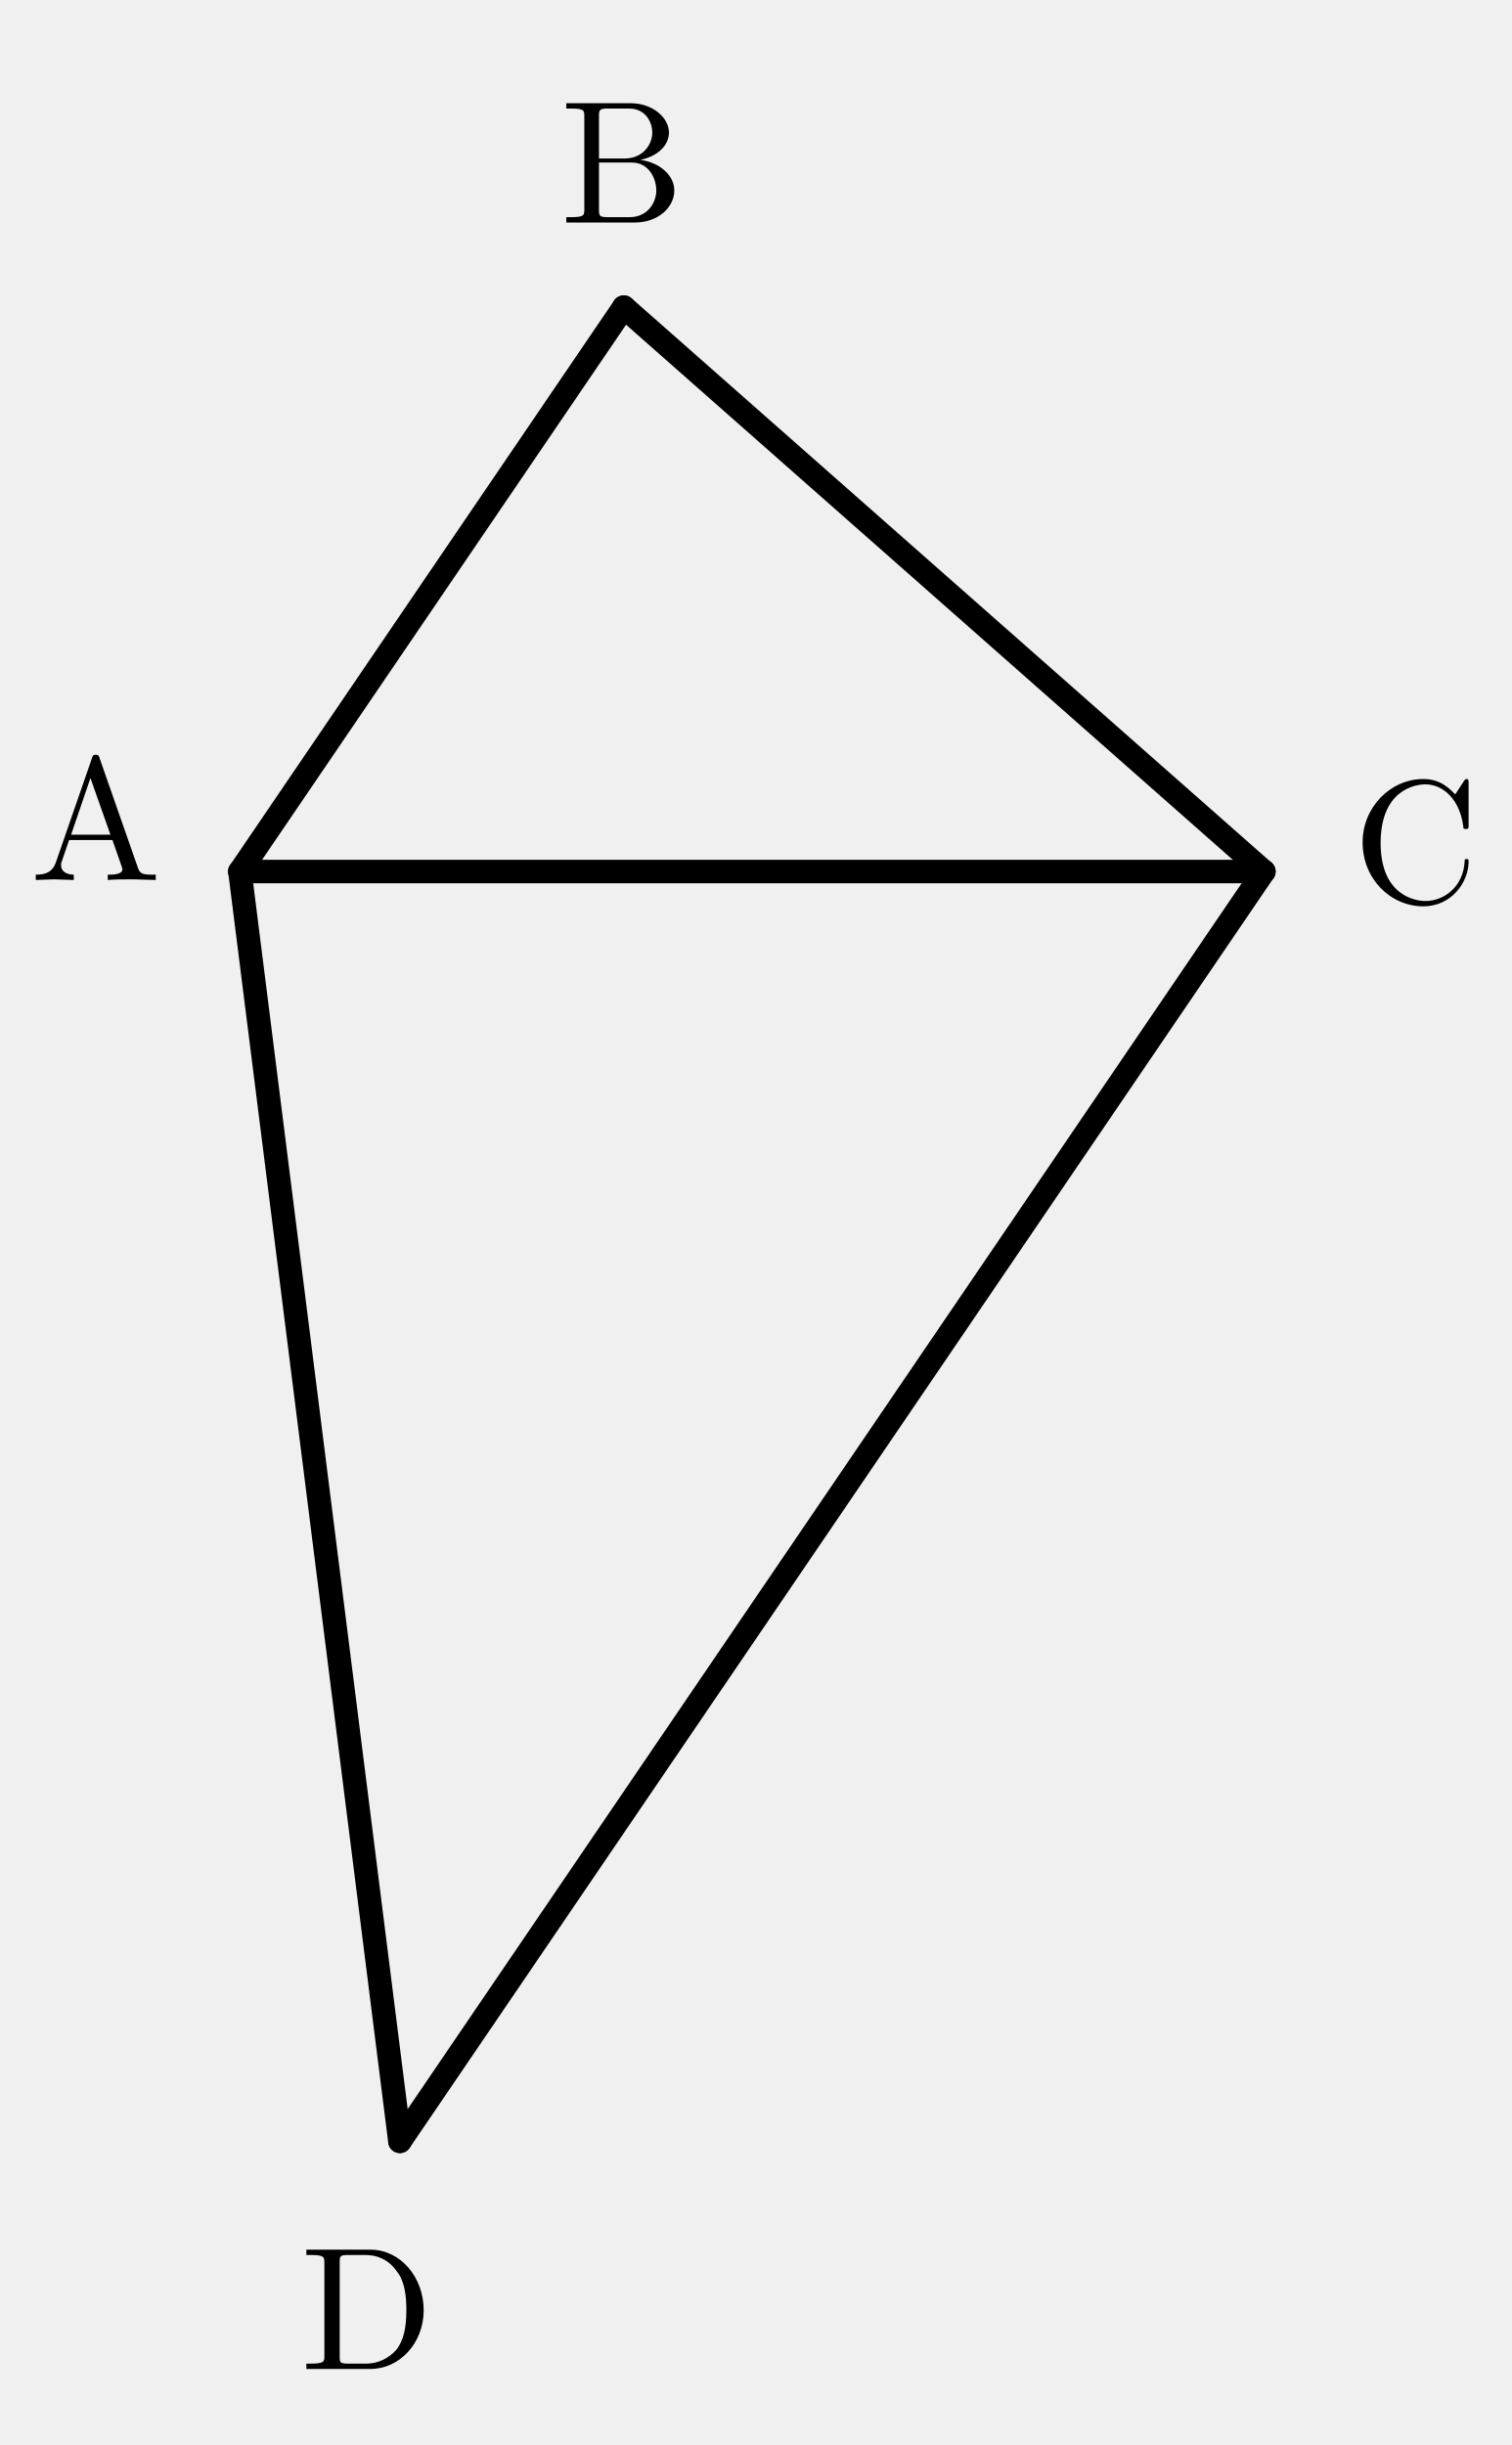
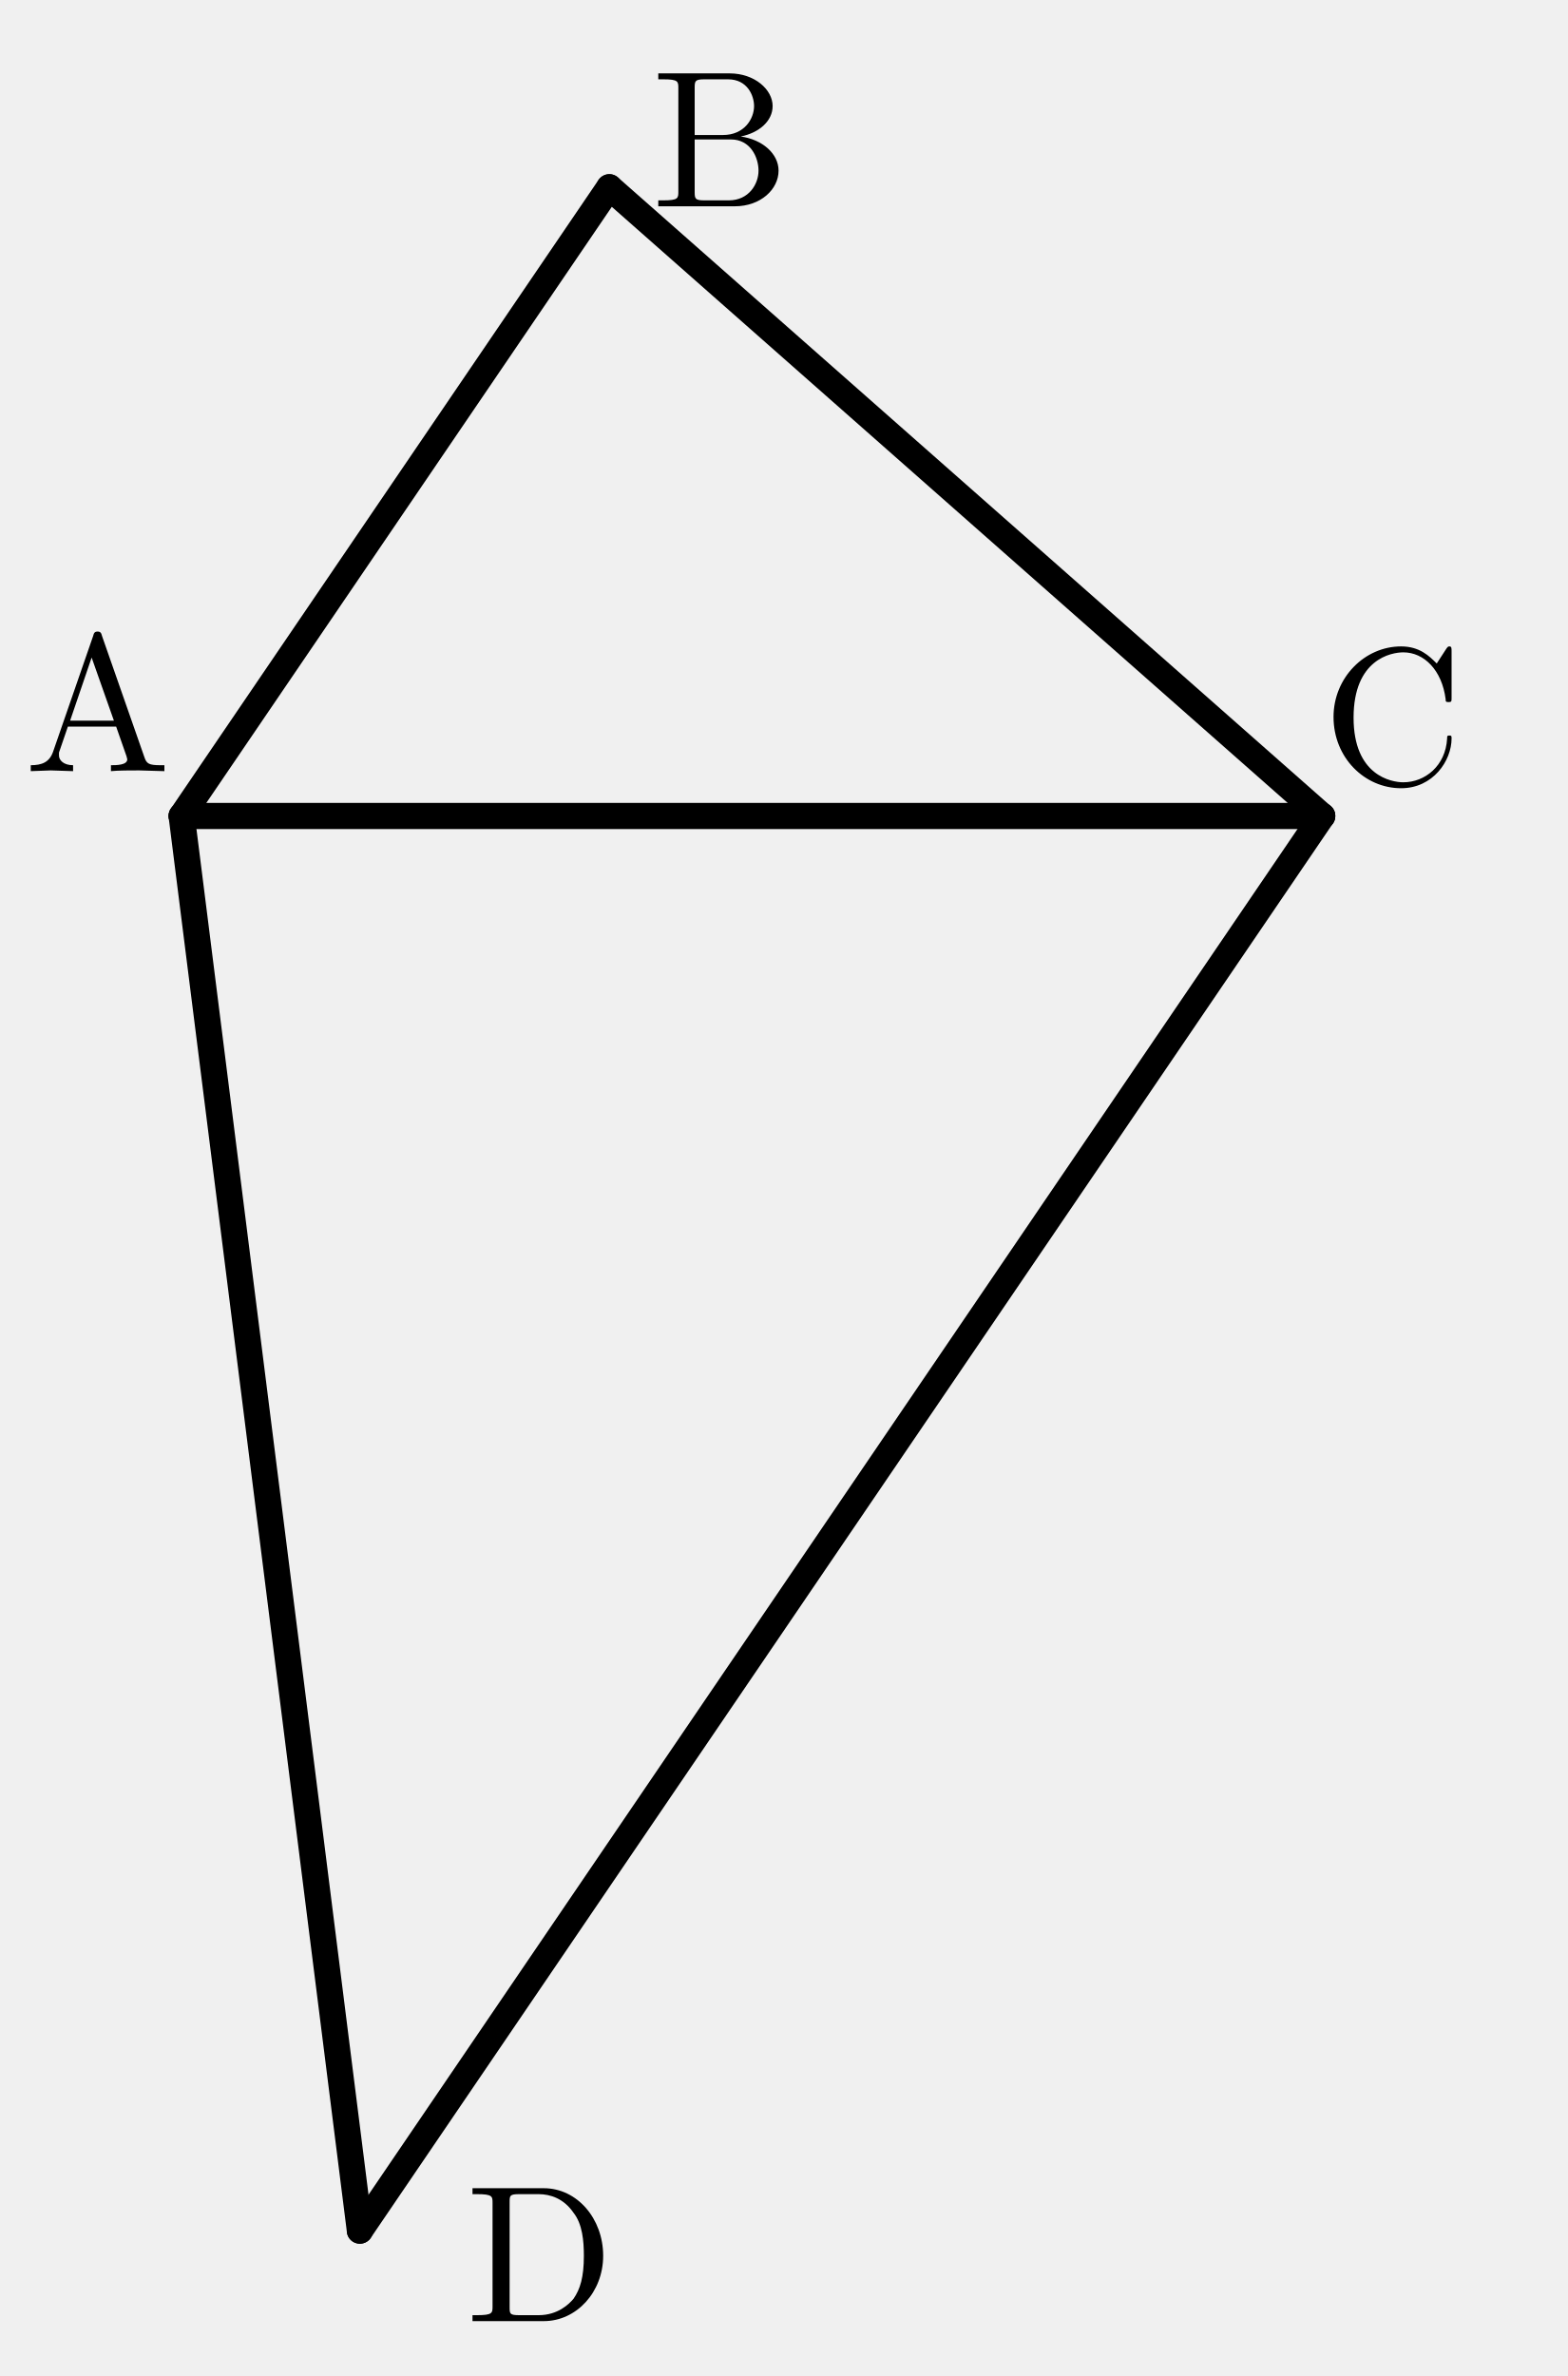
- <svg xmlns="http://www.w3.org/2000/svg" width="35.442mm" height="57.319mm" viewBox="-5.624 -20.431 35.442 57.319">
-   <defs>
-     <style>
+ <svg xmlns="http://www.w3.org/2000/svg" width="33mm" height="50mm" viewBox="-5.624 -20.431 33 50" version="1.1" id="svg26">
+   <defs id="defs6">
+     <style id="style4">
      /* ========= 全体・ガイド ========= */
      .page-border {
        stroke: #bbbbbb;
        stroke-width: 0.2;
        fill: none;
      }
      .guide {
        stroke: #cccccc;
        stroke-width: 0.15;
        fill: none;
        stroke-dasharray: 1 1;
      }

      /* ========= 線 ========= */
      .main {
        stroke: black;
        stroke-width: 0.55;
        fill: none;
        stroke-linecap: round;
        stroke-linejoin: round;
      }
      .thin {
        stroke: black;
        stroke-width: 0.32;
        fill: none;
        stroke-linecap: round;
        stroke-linejoin: round;
      }
      .dash {
        stroke: black;
        stroke-width: 0.32;
        fill: none;
        stroke-dasharray: 1.2 1.4;
        stroke-linecap: round;
        stroke-linejoin: round;
      }
      .bold {
        stroke: black;
        stroke-width: 0.75;
        fill: none;
        stroke-linecap: round;
        stroke-linejoin: round;
      }
      .length-arc {
        stroke: black;
        stroke-width: 0.32;
        fill: none;
        stroke-dasharray: 0.45 1.05;
        stroke-linecap: round;
      }
      .axis-arrow {
        fill: black;
        stroke: none;
      }

      /* ========= 点・文字 ========= */
      .point {
        fill: black;
        stroke: none;
      }
      .section-title,
      .note {
        font-family: "Noto Serif CJK JP", "IPAexMincho", "IPAMincho", serif;
        fill: black;
      }
      .label,
      .math-label,
      .axis-label,
      .angle-label,
      .frac-text {
        font-family: "CMU Serif", "Computer Modern Serif",
                     "Latin Modern Roman", "Times New Roman", serif;
        fill: black;
      }
      .section-title {
        font-size: 4px;
        font-weight: bold;
      }
      .note {
        font-size: 3px;
        fill: #555555;
      }
      .label {
        font-size: 4.1px;
        font-style: normal;
      }
      .math-label {
        font-size: 4px;
        font-style: normal;
      }
      .axis-label {
        font-size: 4px;
        font-style: italic;
      }
      .angle-label {
        font-size: 3.2px;
      }
      .var {
        font-style: italic;
      }
      .sup {
        font-size: 2.8px;
      }
      .frac-text {
        font-size: 3.2px;
      }
      .frac-line {
        stroke: black;
        stroke-width: 0.28;
      }
      .label-bg {
        fill: white;
        opacity: 0.92;
      }

      /* ========= 塗り ========= */
      .white-shape {
        fill: white;
        stroke: black;
        stroke-width: 0.55;
        stroke-linecap: round;
        stroke-linejoin: round;
      }
      .light-fill {
        fill: #eeeeee;
        stroke: none;
      }
      .mid-fill,
      .triangle-fill {
        fill: #dddddd;
        stroke: none;
      }
      .triangle-outline {
        fill: none;
        stroke: black;
        stroke-width: 0.55;
        stroke-linejoin: round;
      }
    </style>
  </defs>
-   <path class="main" d="M 0,-0 L 9.001,-13.231" />
-   <path class="main" d="M 9.001,-13.231 L 24.004,-0" />
-   <path class="main" d="M 24.004,-0 L 3.751,29.769" />
-   <path class="main" d="M 3.751,29.769 L 0,-0" />
-   <path class="main" d="M 0,-0 L 24.004,-0" />
-   <text class="label" x="-3.374" y="-1.518" text-anchor="middle" dominant-baseline="central">A</text>
-   <text class="label" x="8.961" y="-16.931" text-anchor="middle" dominant-baseline="central">B</text>
-   <text class="label" x="27.567" y="-0.995" text-anchor="middle" dominant-baseline="central">C</text>
-   <text class="label" x="2.983" y="33.389" text-anchor="middle" dominant-baseline="central">D</text>
+   <path class="main" d="m -1.801,-3.26 9.001,-13.231" id="path8" />
+   <path class="main" d="M 7.201,-16.49 22.203,-3.26" id="path10" />
+   <path class="main" d="M 22.203,-3.26 1.95,26.51" id="path12" />
+   <path class="main" d="m 1.95,26.51 -3.751,-29.769" id="path14" />
+   <path class="main" d="M -1.801,-3.26 H 22.203" id="path16" />
+   <text class="label" x="-3.563" y="-5.921" text-anchor="middle" dominant-baseline="central" id="text18">A</text>
+   <text class="label" x="9.541" y="-17.808" text-anchor="middle" dominant-baseline="central" id="text20">B</text>
+   <text class="label" x="23.688" y="-5.655" text-anchor="middle" dominant-baseline="central" id="text22">C</text>
+   <text class="label" x="5.747" y="26.696" text-anchor="middle" dominant-baseline="central" id="text24">D</text>
</svg>
